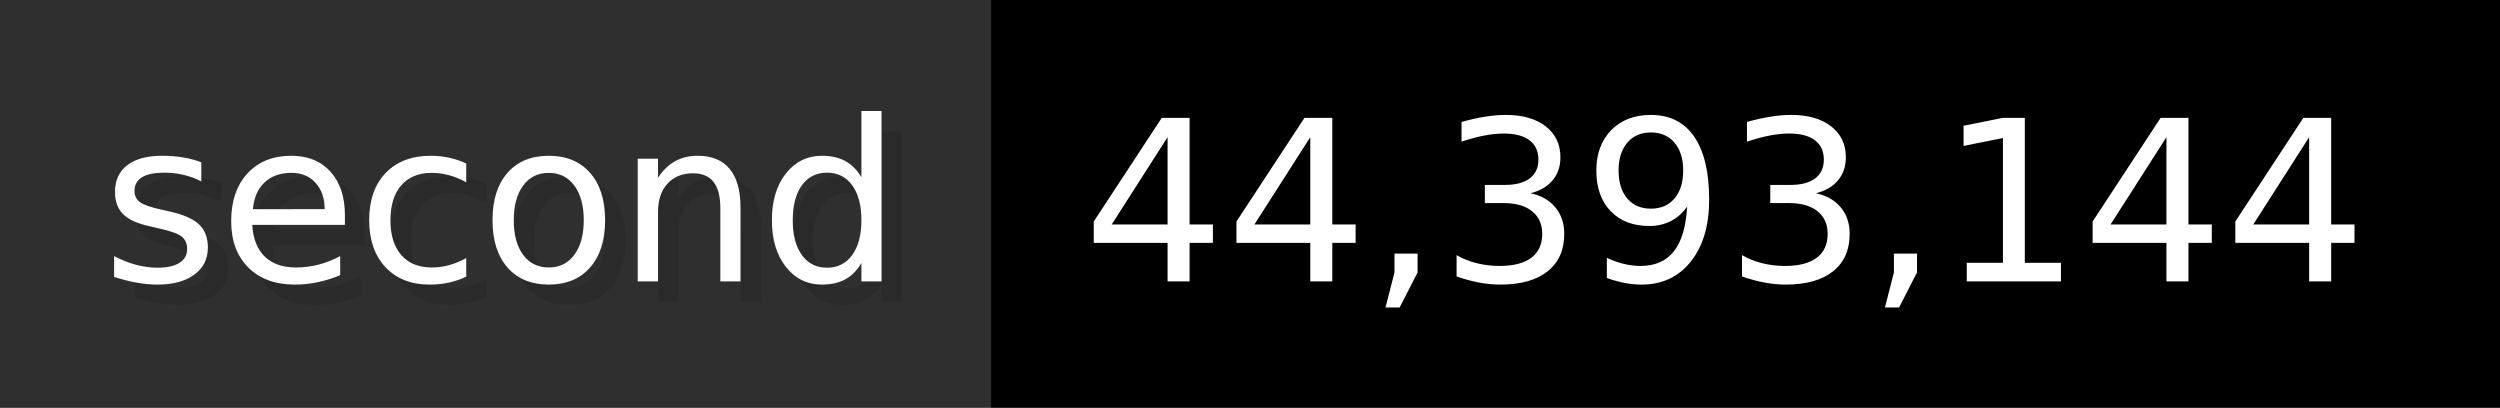
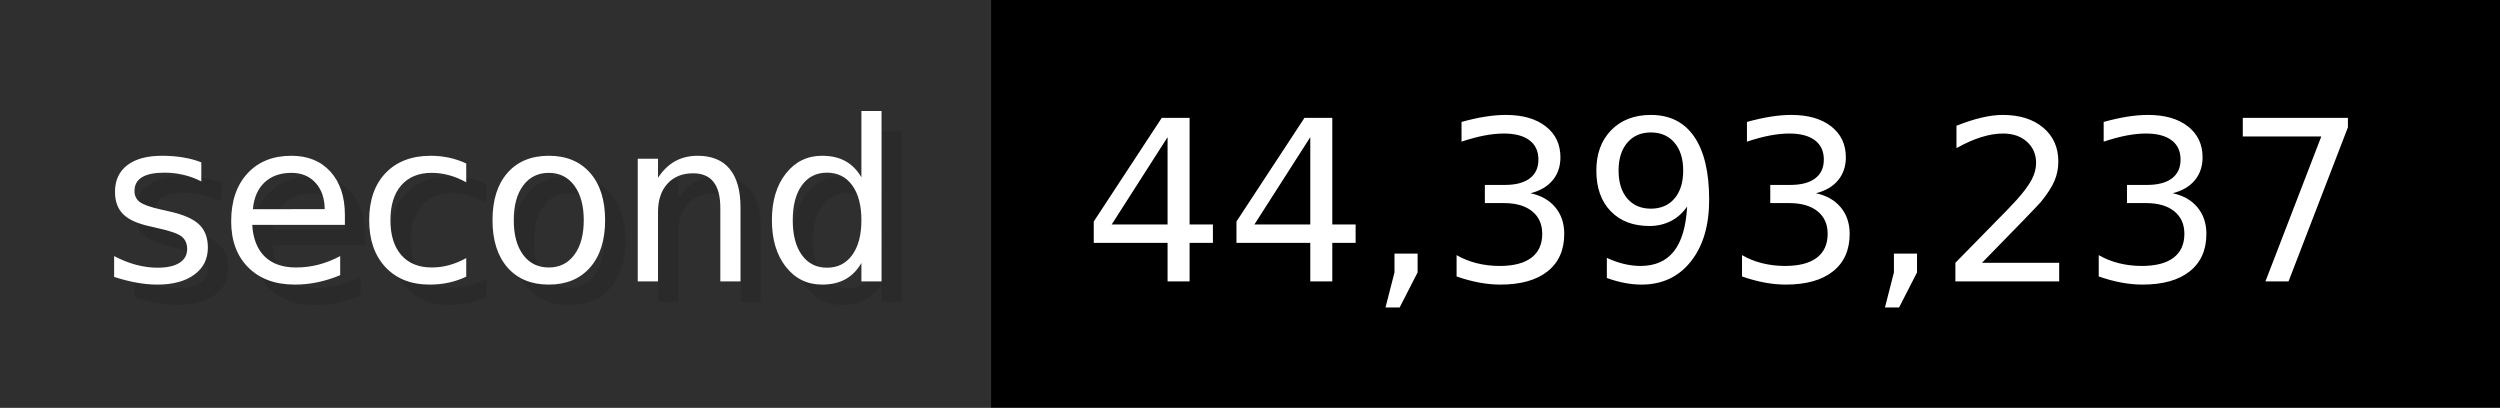
- <svg xmlns="http://www.w3.org/2000/svg" width="122.6" height="20" viewBox="0 0 1226 200" role="img" aria-label="second: 44,393,144">
+ <svg xmlns="http://www.w3.org/2000/svg" width="122.6" height="20" viewBox="0 0 1226 200" role="img" aria-label="second: 44,393,237">
  <g>
    <rect fill="#2F2F2F" width="486" height="200" />
    <rect fill="#" x="486" width="740" height="200" />
  </g>
  <g aria-hidden="true" fill="#fff" text-anchor="start" font-family="Verdana,DejaVu Sans,sans-serif" font-size="110">
    <text x="60" y="148" textLength="386" fill="#000" opacity="0.1">second</text>
    <text x="50" y="138" textLength="386">second</text>
-     <text x="541" y="148" textLength="640" fill="#000" opacity="0.1">44,393,144</text>
-     <text x="531" y="138" textLength="640">44,393,144</text>
+     <text x="541" y="148" textLength="640" fill="#000" opacity="0.1">44,393,237</text>
+     <text x="531" y="138" textLength="640">44,393,237</text>
  </g>
</svg>
